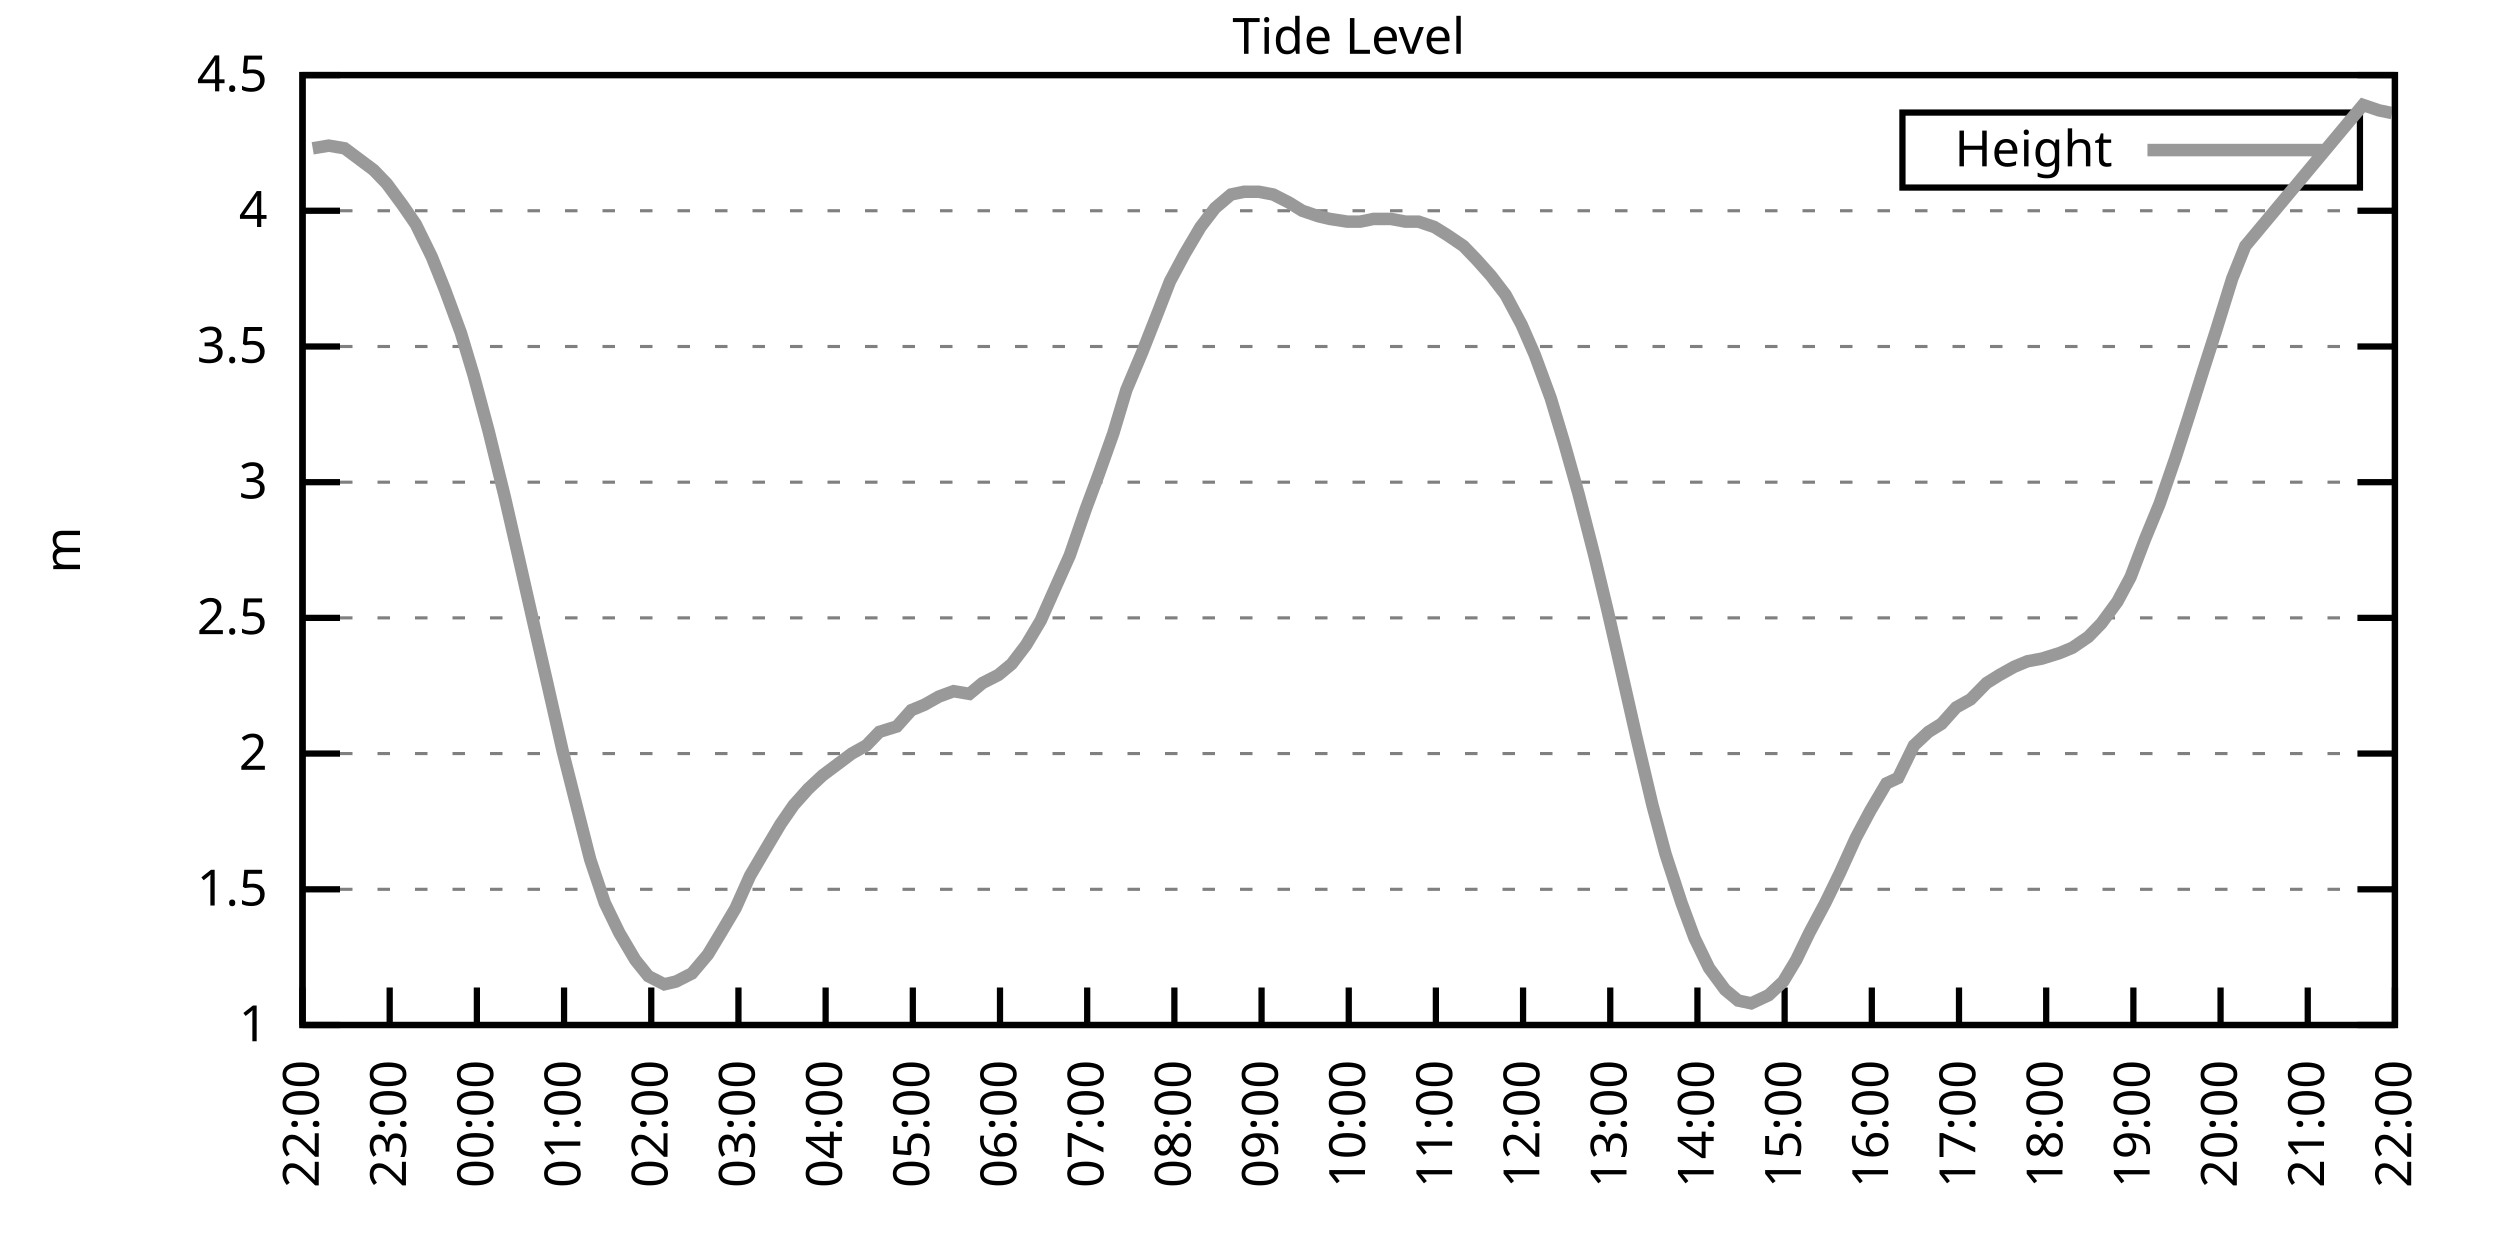
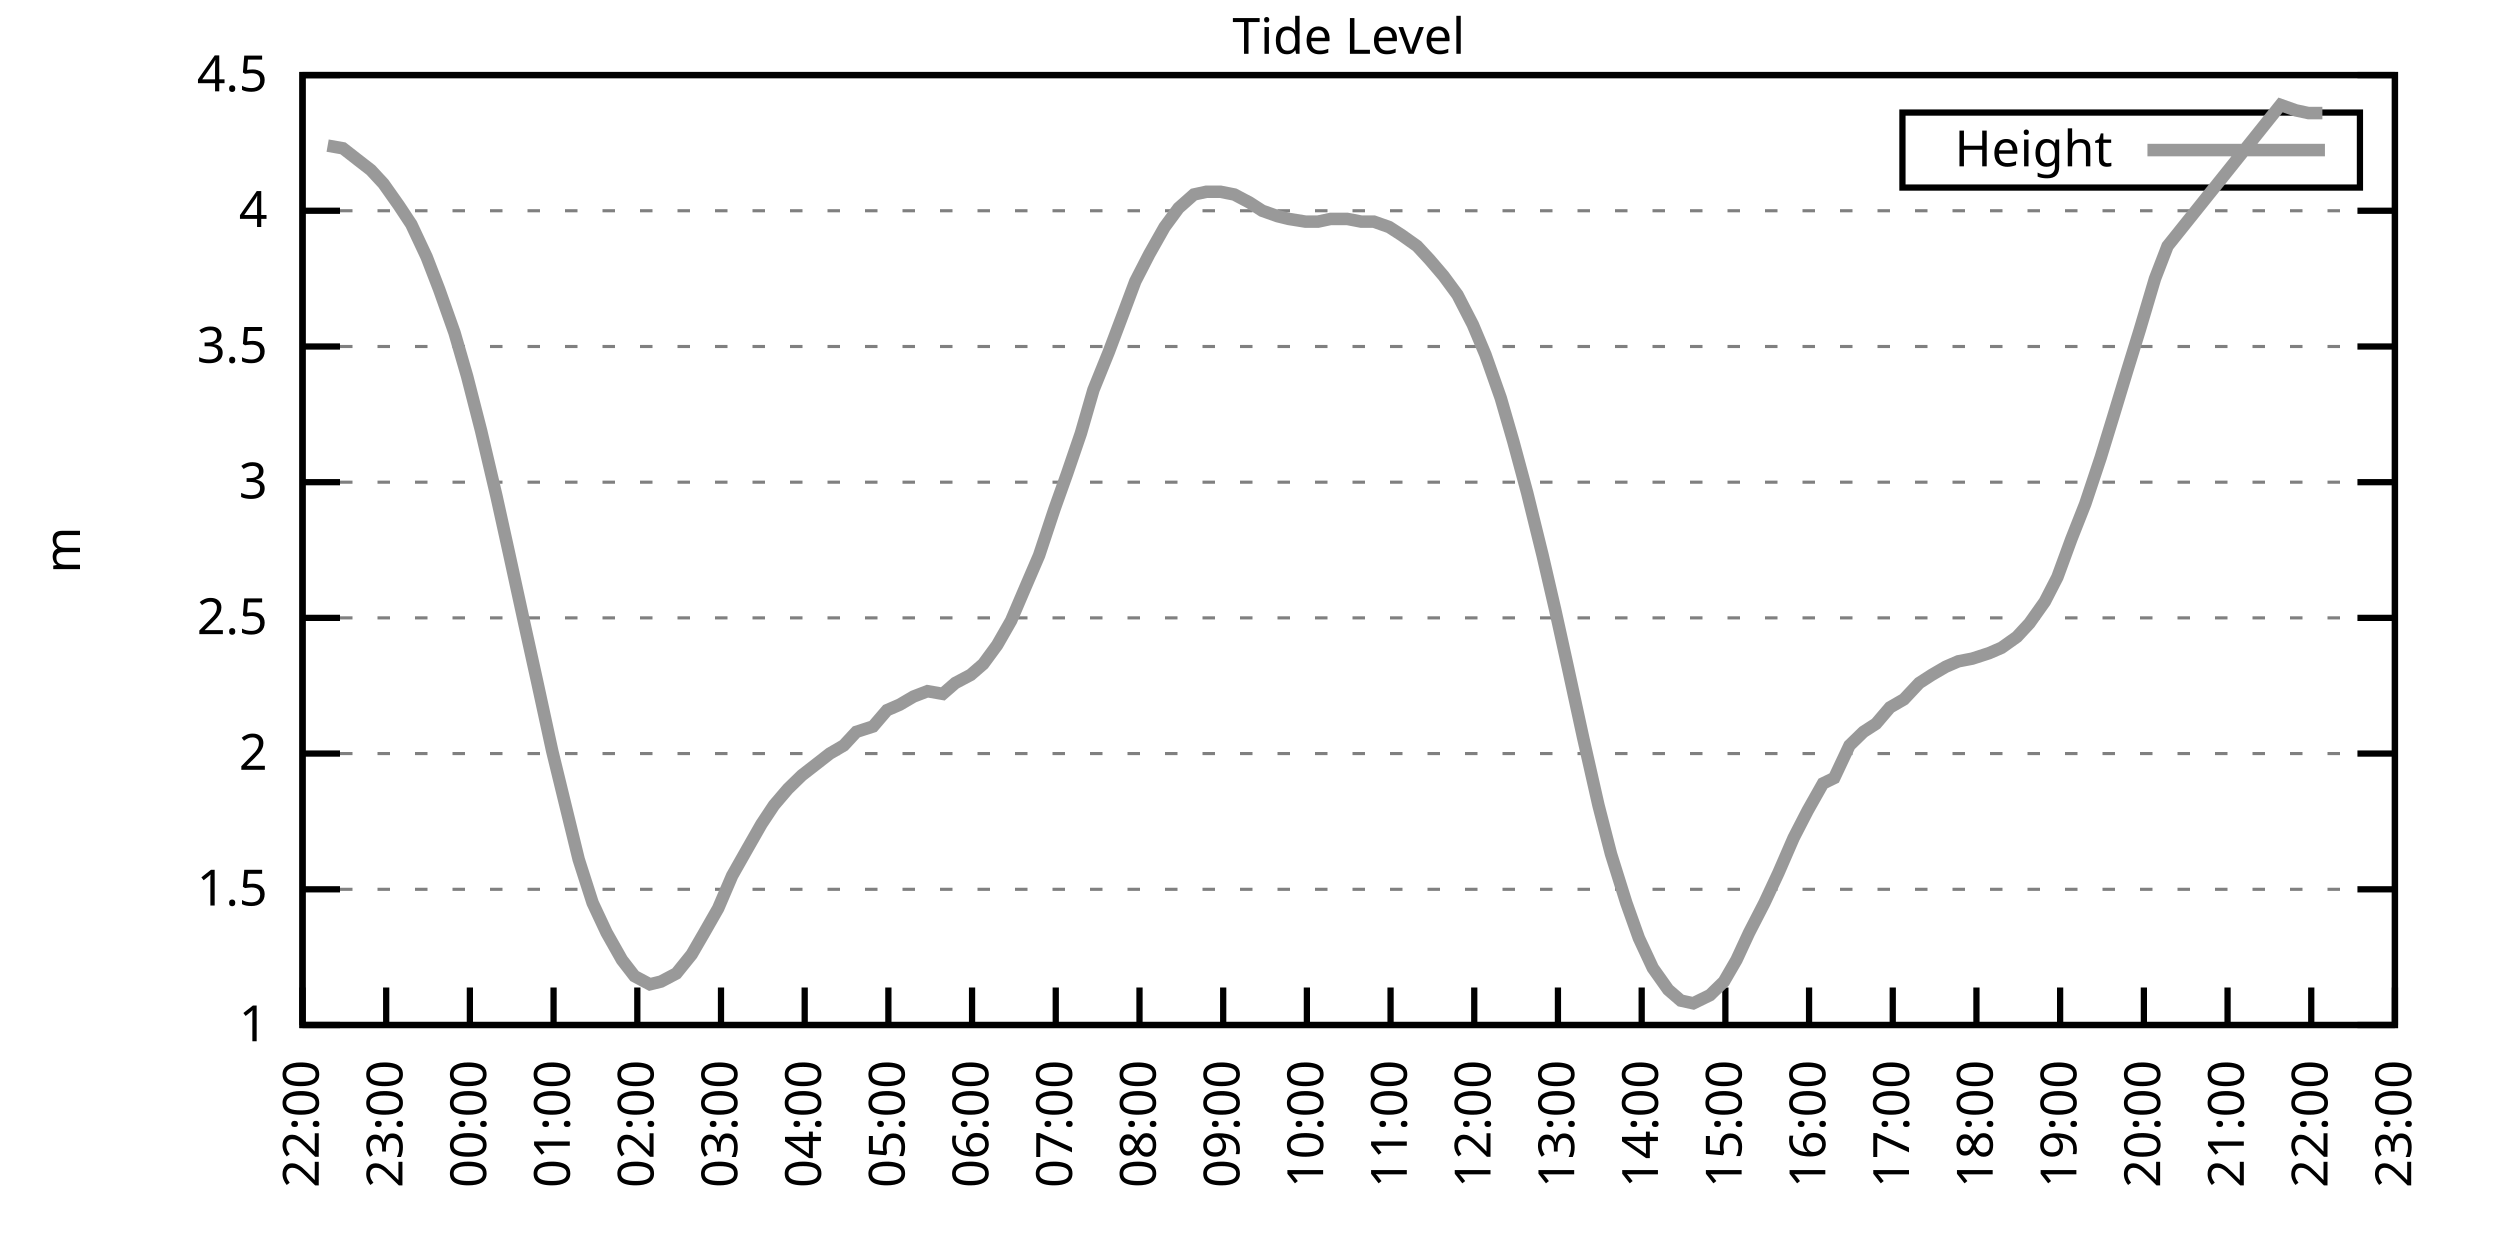
<svg xmlns="http://www.w3.org/2000/svg" xmlns:xlink="http://www.w3.org/1999/xlink" width="400" height="200" viewBox="0 0 400 200">
  <g id="gnuplot_canvas">
    <rect x="0" y="0" width="400" height="200" fill="none" />
    <defs>
      <circle id="gpDot" r="0.5" stroke-width="0.5" stroke="currentColor" />
      <path id="gpPt0" stroke-width="0.333" stroke="currentColor" d="M-1,0 h2 M0,-1 v2" />
      <path id="gpPt1" stroke-width="0.333" stroke="currentColor" d="M-1,-1 L1,1 M1,-1 L-1,1" />
      <path id="gpPt2" stroke-width="0.333" stroke="currentColor" d="M-1,0 L1,0 M0,-1 L0,1 M-1,-1 L1,1 M-1,1 L1,-1" />
      <rect id="gpPt3" stroke-width="0.333" stroke="currentColor" x="-1" y="-1" width="2" height="2" />
      <rect id="gpPt4" stroke-width="0.333" stroke="currentColor" fill="currentColor" x="-1" y="-1" width="2" height="2" />
      <circle id="gpPt5" stroke-width="0.333" stroke="currentColor" cx="0" cy="0" r="1" />
      <use xlink:href="#gpPt5" id="gpPt6" fill="currentColor" stroke="none" />
      <path id="gpPt7" stroke-width="0.333" stroke="currentColor" d="M0,-1.33 L-1.33,0.67 L1.33,0.67 z" />
      <use xlink:href="#gpPt7" id="gpPt8" fill="currentColor" stroke="none" />
      <use xlink:href="#gpPt7" id="gpPt9" stroke="currentColor" transform="rotate(180)" />
      <use xlink:href="#gpPt9" id="gpPt10" fill="currentColor" stroke="none" />
      <use xlink:href="#gpPt3" id="gpPt11" stroke="currentColor" transform="rotate(45)" />
      <use xlink:href="#gpPt11" id="gpPt12" fill="currentColor" stroke="none" />
      <path id="gpPt13" stroke-width="0.333" stroke="currentColor" d="M0,1.330 L1.265,0.411 L0.782,-1.067 L-0.782,-1.076 L-1.265,0.411 z" />
      <use xlink:href="#gpPt13" id="gpPt14" fill="currentColor" stroke="none" />
      <filter id="textbox" filterUnits="objectBoundingBox" x="0" y="0" height="1" width="1">
        <feFlood flood-color="white" flood-opacity="1" result="bgnd" />
        <feComposite in="SourceGraphic" in2="bgnd" operator="atop" />
      </filter>
      <filter id="greybox" filterUnits="objectBoundingBox" x="0" y="0" height="1" width="1">
        <feFlood flood-color="lightgrey" flood-opacity="1" result="grey" />
        <feComposite in="SourceGraphic" in2="grey" operator="atop" />
      </filter>
    </defs>
    <g fill="none" color="white" stroke="currentColor" stroke-width="1.00" stroke-linecap="butt" stroke-linejoin="miter">
</g>
    <g fill="none" color="black" stroke="currentColor" stroke-width="1.00" stroke-linecap="butt" stroke-linejoin="miter">
      <g stroke="none" shape-rendering="crispEdges">
        <polygon fill="rgb(255, 255, 255)" points="48.40,164.00 383.18,164.00 383.18,12.02 48.40,12.02 " />
      </g>
    </g>
    <g fill="none" color="black" stroke="currentColor" stroke-width="1.00" stroke-linecap="butt" stroke-linejoin="miter">
</g>
    <g fill="none" color="black" stroke="black" stroke-width="0.50" stroke-linecap="butt" stroke-linejoin="miter">
</g>
    <g fill="none" color="gray" stroke="currentColor" stroke-width="0.50" stroke-linecap="butt" stroke-linejoin="miter">
      <path stroke="gray" stroke-dasharray="2,4" class="gridline" d="M48.40,164.00 L383.19,164.00  " />
    </g>
    <g fill="none" color="gray" stroke="gray" stroke-width="1.00" stroke-linecap="butt" stroke-linejoin="miter">
</g>
    <g fill="none" color="black" stroke="currentColor" stroke-width="1.00" stroke-linecap="butt" stroke-linejoin="miter">
      <path stroke="black" d="M48.40,164.00 L54.40,164.00 M383.19,164.00 L377.19,164.00  " />
      <g transform="translate(42.80,166.60)" stroke="none" fill="black" font-family="Sans" font-size="8.00" text-anchor="end">
        <text>
          <tspan font-family="Sans"> 1</tspan>
        </text>
      </g>
    </g>
    <g fill="none" color="black" stroke="currentColor" stroke-width="1.00" stroke-linecap="butt" stroke-linejoin="miter">
</g>
    <g fill="none" color="black" stroke="black" stroke-width="0.50" stroke-linecap="butt" stroke-linejoin="miter">
</g>
    <g fill="none" color="gray" stroke="currentColor" stroke-width="0.50" stroke-linecap="butt" stroke-linejoin="miter">
      <path stroke="gray" stroke-dasharray="2,4" class="gridline" d="M48.40,142.29 L383.19,142.29  " />
    </g>
    <g fill="none" color="gray" stroke="gray" stroke-width="1.00" stroke-linecap="butt" stroke-linejoin="miter">
</g>
    <g fill="none" color="black" stroke="currentColor" stroke-width="1.00" stroke-linecap="butt" stroke-linejoin="miter">
      <path stroke="black" d="M48.40,142.29 L54.40,142.29 M383.19,142.29 L377.19,142.29  " />
      <g transform="translate(42.80,144.89)" stroke="none" fill="black" font-family="Sans" font-size="8.00" text-anchor="end">
        <text>
          <tspan font-family="Sans"> 1.5</tspan>
        </text>
      </g>
    </g>
    <g fill="none" color="black" stroke="currentColor" stroke-width="1.00" stroke-linecap="butt" stroke-linejoin="miter">
</g>
    <g fill="none" color="black" stroke="black" stroke-width="0.50" stroke-linecap="butt" stroke-linejoin="miter">
</g>
    <g fill="none" color="gray" stroke="currentColor" stroke-width="0.50" stroke-linecap="butt" stroke-linejoin="miter">
      <path stroke="gray" stroke-dasharray="2,4" class="gridline" d="M48.40,120.57 L383.19,120.57  " />
    </g>
    <g fill="none" color="gray" stroke="gray" stroke-width="1.00" stroke-linecap="butt" stroke-linejoin="miter">
</g>
    <g fill="none" color="black" stroke="currentColor" stroke-width="1.00" stroke-linecap="butt" stroke-linejoin="miter">
      <path stroke="black" d="M48.40,120.57 L54.40,120.57 M383.19,120.57 L377.19,120.57  " />
      <g transform="translate(42.80,123.17)" stroke="none" fill="black" font-family="Sans" font-size="8.00" text-anchor="end">
        <text>
          <tspan font-family="Sans"> 2</tspan>
        </text>
      </g>
    </g>
    <g fill="none" color="black" stroke="currentColor" stroke-width="1.00" stroke-linecap="butt" stroke-linejoin="miter">
</g>
    <g fill="none" color="black" stroke="black" stroke-width="0.50" stroke-linecap="butt" stroke-linejoin="miter">
</g>
    <g fill="none" color="gray" stroke="currentColor" stroke-width="0.50" stroke-linecap="butt" stroke-linejoin="miter">
      <path stroke="gray" stroke-dasharray="2,4" class="gridline" d="M48.40,98.86 L383.19,98.86  " />
    </g>
    <g fill="none" color="gray" stroke="gray" stroke-width="1.00" stroke-linecap="butt" stroke-linejoin="miter">
</g>
    <g fill="none" color="black" stroke="currentColor" stroke-width="1.00" stroke-linecap="butt" stroke-linejoin="miter">
      <path stroke="black" d="M48.40,98.86 L54.40,98.86 M383.19,98.86 L377.19,98.86  " />
      <g transform="translate(42.80,101.46)" stroke="none" fill="black" font-family="Sans" font-size="8.00" text-anchor="end">
        <text>
          <tspan font-family="Sans"> 2.5</tspan>
        </text>
      </g>
    </g>
    <g fill="none" color="black" stroke="currentColor" stroke-width="1.00" stroke-linecap="butt" stroke-linejoin="miter">
</g>
    <g fill="none" color="black" stroke="black" stroke-width="0.50" stroke-linecap="butt" stroke-linejoin="miter">
</g>
    <g fill="none" color="gray" stroke="currentColor" stroke-width="0.50" stroke-linecap="butt" stroke-linejoin="miter">
      <path stroke="gray" stroke-dasharray="2,4" class="gridline" d="M48.40,77.15 L383.19,77.15  " />
    </g>
    <g fill="none" color="gray" stroke="gray" stroke-width="1.00" stroke-linecap="butt" stroke-linejoin="miter">
</g>
    <g fill="none" color="black" stroke="currentColor" stroke-width="1.00" stroke-linecap="butt" stroke-linejoin="miter">
      <path stroke="black" d="M48.40,77.15 L54.40,77.15 M383.19,77.15 L377.19,77.15  " />
      <g transform="translate(42.80,79.75)" stroke="none" fill="black" font-family="Sans" font-size="8.00" text-anchor="end">
        <text>
          <tspan font-family="Sans"> 3</tspan>
        </text>
      </g>
    </g>
    <g fill="none" color="black" stroke="currentColor" stroke-width="1.00" stroke-linecap="butt" stroke-linejoin="miter">
</g>
    <g fill="none" color="black" stroke="black" stroke-width="0.50" stroke-linecap="butt" stroke-linejoin="miter">
</g>
    <g fill="none" color="gray" stroke="currentColor" stroke-width="0.50" stroke-linecap="butt" stroke-linejoin="miter">
      <path stroke="gray" stroke-dasharray="2,4" class="gridline" d="M48.40,55.44 L383.19,55.44  " />
    </g>
    <g fill="none" color="gray" stroke="gray" stroke-width="1.00" stroke-linecap="butt" stroke-linejoin="miter">
</g>
    <g fill="none" color="black" stroke="currentColor" stroke-width="1.00" stroke-linecap="butt" stroke-linejoin="miter">
      <path stroke="black" d="M48.40,55.44 L54.40,55.44 M383.19,55.44 L377.19,55.44  " />
      <g transform="translate(42.80,58.04)" stroke="none" fill="black" font-family="Sans" font-size="8.00" text-anchor="end">
        <text>
          <tspan font-family="Sans"> 3.5</tspan>
        </text>
      </g>
    </g>
    <g fill="none" color="black" stroke="currentColor" stroke-width="1.00" stroke-linecap="butt" stroke-linejoin="miter">
</g>
    <g fill="none" color="black" stroke="black" stroke-width="0.50" stroke-linecap="butt" stroke-linejoin="miter">
</g>
    <g fill="none" color="gray" stroke="currentColor" stroke-width="0.50" stroke-linecap="butt" stroke-linejoin="miter">
      <path stroke="gray" stroke-dasharray="2,4" class="gridline" d="M48.40,33.72 L383.19,33.72  " />
    </g>
    <g fill="none" color="gray" stroke="gray" stroke-width="1.00" stroke-linecap="butt" stroke-linejoin="miter">
</g>
    <g fill="none" color="black" stroke="currentColor" stroke-width="1.00" stroke-linecap="butt" stroke-linejoin="miter">
      <path stroke="black" d="M48.40,33.72 L54.40,33.72 M383.19,33.72 L377.19,33.72  " />
      <g transform="translate(42.80,36.32)" stroke="none" fill="black" font-family="Sans" font-size="8.00" text-anchor="end">
        <text>
          <tspan font-family="Sans"> 4</tspan>
        </text>
      </g>
    </g>
    <g fill="none" color="black" stroke="currentColor" stroke-width="1.00" stroke-linecap="butt" stroke-linejoin="miter">
</g>
    <g fill="none" color="black" stroke="black" stroke-width="0.50" stroke-linecap="butt" stroke-linejoin="miter">
</g>
    <g fill="none" color="gray" stroke="currentColor" stroke-width="0.50" stroke-linecap="butt" stroke-linejoin="miter">
      <path stroke="gray" stroke-dasharray="2,4" class="gridline" d="M48.40,12.01 L383.19,12.01  " />
    </g>
    <g fill="none" color="gray" stroke="gray" stroke-width="1.00" stroke-linecap="butt" stroke-linejoin="miter">
</g>
    <g fill="none" color="black" stroke="currentColor" stroke-width="1.00" stroke-linecap="butt" stroke-linejoin="miter">
      <path stroke="black" d="M48.40,12.01 L54.40,12.01 M383.19,12.01 L377.19,12.01  " />
      <g transform="translate(42.80,14.61)" stroke="none" fill="black" font-family="Sans" font-size="8.00" text-anchor="end">
        <text>
          <tspan font-family="Sans"> 4.5</tspan>
        </text>
      </g>
    </g>
    <g fill="none" color="black" stroke="currentColor" stroke-width="1.00" stroke-linecap="butt" stroke-linejoin="miter">
      <path stroke="black" d="M48.40,164.00 L48.40,158.00  " />
      <g transform="translate(51.00,169.60) rotate(270.00)" stroke="none" fill="black" font-family="Sans" font-size="8.00" text-anchor="end">
        <text>
          <tspan font-family="Sans">22:00</tspan>
        </text>
      </g>
    </g>
    <g fill="none" color="black" stroke="currentColor" stroke-width="1.00" stroke-linecap="butt" stroke-linejoin="miter">
-       <path stroke="black" d="M62.35,164.00 L62.35,158.00  " />
-       <g transform="translate(64.95,169.60) rotate(270.00)" stroke="none" fill="black" font-family="Sans" font-size="8.00" text-anchor="end">
+       <path stroke="black" d="M61.79,164.00 L61.79,158.00  " />
+       <g transform="translate(64.39,169.60) rotate(270.00)" stroke="none" fill="black" font-family="Sans" font-size="8.00" text-anchor="end">
        <text>
          <tspan font-family="Sans">23:00</tspan>
        </text>
      </g>
    </g>
    <g fill="none" color="black" stroke="currentColor" stroke-width="1.00" stroke-linecap="butt" stroke-linejoin="miter">
-       <path stroke="black" d="M76.30,164.00 L76.30,158.00  " />
-       <g transform="translate(78.90,169.60) rotate(270.00)" stroke="none" fill="black" font-family="Sans" font-size="8.00" text-anchor="end">
+       <path stroke="black" d="M75.18,164.00 L75.18,158.00  " />
+       <g transform="translate(77.78,169.60) rotate(270.00)" stroke="none" fill="black" font-family="Sans" font-size="8.00" text-anchor="end">
        <text>
          <tspan font-family="Sans">00:00</tspan>
        </text>
      </g>
    </g>
    <g fill="none" color="black" stroke="currentColor" stroke-width="1.00" stroke-linecap="butt" stroke-linejoin="miter">
-       <path stroke="black" d="M90.25,164.00 L90.25,158.00  " />
-       <g transform="translate(92.85,169.60) rotate(270.00)" stroke="none" fill="black" font-family="Sans" font-size="8.00" text-anchor="end">
+       <path stroke="black" d="M88.57,164.00 L88.57,158.00  " />
+       <g transform="translate(91.17,169.60) rotate(270.00)" stroke="none" fill="black" font-family="Sans" font-size="8.00" text-anchor="end">
        <text>
          <tspan font-family="Sans">01:00</tspan>
        </text>
      </g>
    </g>
    <g fill="none" color="black" stroke="currentColor" stroke-width="1.00" stroke-linecap="butt" stroke-linejoin="miter">
-       <path stroke="black" d="M104.20,164.00 L104.20,158.00  " />
-       <g transform="translate(106.80,169.60) rotate(270.00)" stroke="none" fill="black" font-family="Sans" font-size="8.00" text-anchor="end">
+       <path stroke="black" d="M101.97,164.00 L101.97,158.00  " />
+       <g transform="translate(104.57,169.60) rotate(270.00)" stroke="none" fill="black" font-family="Sans" font-size="8.00" text-anchor="end">
        <text>
          <tspan font-family="Sans">02:00</tspan>
        </text>
      </g>
    </g>
    <g fill="none" color="black" stroke="currentColor" stroke-width="1.00" stroke-linecap="butt" stroke-linejoin="miter">
-       <path stroke="black" d="M118.15,164.00 L118.15,158.00  " />
-       <g transform="translate(120.75,169.60) rotate(270.00)" stroke="none" fill="black" font-family="Sans" font-size="8.00" text-anchor="end">
+       <path stroke="black" d="M115.36,164.00 L115.36,158.00  " />
+       <g transform="translate(117.96,169.60) rotate(270.00)" stroke="none" fill="black" font-family="Sans" font-size="8.00" text-anchor="end">
        <text>
          <tspan font-family="Sans">03:00</tspan>
        </text>
      </g>
    </g>
    <g fill="none" color="black" stroke="currentColor" stroke-width="1.00" stroke-linecap="butt" stroke-linejoin="miter">
-       <path stroke="black" d="M132.10,164.00 L132.10,158.00  " />
-       <g transform="translate(134.70,169.60) rotate(270.00)" stroke="none" fill="black" font-family="Sans" font-size="8.00" text-anchor="end">
+       <path stroke="black" d="M128.75,164.00 L128.75,158.00  " />
+       <g transform="translate(131.35,169.60) rotate(270.00)" stroke="none" fill="black" font-family="Sans" font-size="8.00" text-anchor="end">
        <text>
          <tspan font-family="Sans">04:00</tspan>
        </text>
      </g>
    </g>
    <g fill="none" color="black" stroke="currentColor" stroke-width="1.00" stroke-linecap="butt" stroke-linejoin="miter">
-       <path stroke="black" d="M146.05,164.00 L146.05,158.00  " />
-       <g transform="translate(148.65,169.60) rotate(270.00)" stroke="none" fill="black" font-family="Sans" font-size="8.00" text-anchor="end">
+       <path stroke="black" d="M142.14,164.00 L142.14,158.00  " />
+       <g transform="translate(144.74,169.60) rotate(270.00)" stroke="none" fill="black" font-family="Sans" font-size="8.00" text-anchor="end">
        <text>
          <tspan font-family="Sans">05:00</tspan>
        </text>
      </g>
    </g>
    <g fill="none" color="black" stroke="currentColor" stroke-width="1.00" stroke-linecap="butt" stroke-linejoin="miter">
-       <path stroke="black" d="M160.00,164.00 L160.00,158.00  " />
-       <g transform="translate(162.60,169.60) rotate(270.00)" stroke="none" fill="black" font-family="Sans" font-size="8.00" text-anchor="end">
+       <path stroke="black" d="M155.53,164.00 L155.53,158.00  " />
+       <g transform="translate(158.13,169.60) rotate(270.00)" stroke="none" fill="black" font-family="Sans" font-size="8.00" text-anchor="end">
        <text>
          <tspan font-family="Sans">06:00</tspan>
        </text>
      </g>
    </g>
    <g fill="none" color="black" stroke="currentColor" stroke-width="1.00" stroke-linecap="butt" stroke-linejoin="miter">
-       <path stroke="black" d="M173.95,164.00 L173.95,158.00  " />
-       <g transform="translate(176.55,169.60) rotate(270.00)" stroke="none" fill="black" font-family="Sans" font-size="8.00" text-anchor="end">
+       <path stroke="black" d="M168.92,164.00 L168.92,158.00  " />
+       <g transform="translate(171.52,169.60) rotate(270.00)" stroke="none" fill="black" font-family="Sans" font-size="8.00" text-anchor="end">
        <text>
          <tspan font-family="Sans">07:00</tspan>
        </text>
      </g>
    </g>
    <g fill="none" color="black" stroke="currentColor" stroke-width="1.00" stroke-linecap="butt" stroke-linejoin="miter">
-       <path stroke="black" d="M187.90,164.00 L187.90,158.00  " />
-       <g transform="translate(190.50,169.60) rotate(270.00)" stroke="none" fill="black" font-family="Sans" font-size="8.00" text-anchor="end">
+       <path stroke="black" d="M182.32,164.00 L182.32,158.00  " />
+       <g transform="translate(184.92,169.60) rotate(270.00)" stroke="none" fill="black" font-family="Sans" font-size="8.00" text-anchor="end">
        <text>
          <tspan font-family="Sans">08:00</tspan>
        </text>
      </g>
    </g>
    <g fill="none" color="black" stroke="currentColor" stroke-width="1.00" stroke-linecap="butt" stroke-linejoin="miter">
-       <path stroke="black" d="M201.85,164.00 L201.85,158.00  " />
-       <g transform="translate(204.45,169.60) rotate(270.00)" stroke="none" fill="black" font-family="Sans" font-size="8.00" text-anchor="end">
+       <path stroke="black" d="M195.71,164.00 L195.71,158.00  " />
+       <g transform="translate(198.31,169.60) rotate(270.00)" stroke="none" fill="black" font-family="Sans" font-size="8.00" text-anchor="end">
        <text>
          <tspan font-family="Sans">09:00</tspan>
        </text>
      </g>
    </g>
    <g fill="none" color="black" stroke="currentColor" stroke-width="1.00" stroke-linecap="butt" stroke-linejoin="miter">
-       <path stroke="black" d="M215.80,164.00 L215.80,158.00  " />
-       <g transform="translate(218.40,169.60) rotate(270.00)" stroke="none" fill="black" font-family="Sans" font-size="8.00" text-anchor="end">
+       <path stroke="black" d="M209.10,164.00 L209.10,158.00  " />
+       <g transform="translate(211.70,169.60) rotate(270.00)" stroke="none" fill="black" font-family="Sans" font-size="8.00" text-anchor="end">
        <text>
          <tspan font-family="Sans">10:00</tspan>
        </text>
      </g>
    </g>
    <g fill="none" color="black" stroke="currentColor" stroke-width="1.00" stroke-linecap="butt" stroke-linejoin="miter">
-       <path stroke="black" d="M229.74,164.00 L229.74,158.00  " />
-       <g transform="translate(232.34,169.60) rotate(270.00)" stroke="none" fill="black" font-family="Sans" font-size="8.00" text-anchor="end">
+       <path stroke="black" d="M222.49,164.00 L222.49,158.00  " />
+       <g transform="translate(225.09,169.60) rotate(270.00)" stroke="none" fill="black" font-family="Sans" font-size="8.00" text-anchor="end">
        <text>
          <tspan font-family="Sans">11:00</tspan>
        </text>
      </g>
    </g>
    <g fill="none" color="black" stroke="currentColor" stroke-width="1.00" stroke-linecap="butt" stroke-linejoin="miter">
-       <path stroke="black" d="M243.69,164.00 L243.69,158.00  " />
-       <g transform="translate(246.29,169.60) rotate(270.00)" stroke="none" fill="black" font-family="Sans" font-size="8.00" text-anchor="end">
+       <path stroke="black" d="M235.88,164.00 L235.88,158.00  " />
+       <g transform="translate(238.48,169.60) rotate(270.00)" stroke="none" fill="black" font-family="Sans" font-size="8.00" text-anchor="end">
        <text>
          <tspan font-family="Sans">12:00</tspan>
        </text>
      </g>
    </g>
    <g fill="none" color="black" stroke="currentColor" stroke-width="1.00" stroke-linecap="butt" stroke-linejoin="miter">
-       <path stroke="black" d="M257.64,164.00 L257.64,158.00  " />
-       <g transform="translate(260.24,169.60) rotate(270.00)" stroke="none" fill="black" font-family="Sans" font-size="8.00" text-anchor="end">
+       <path stroke="black" d="M249.27,164.00 L249.27,158.00  " />
+       <g transform="translate(251.87,169.60) rotate(270.00)" stroke="none" fill="black" font-family="Sans" font-size="8.00" text-anchor="end">
        <text>
          <tspan font-family="Sans">13:00</tspan>
        </text>
      </g>
    </g>
    <g fill="none" color="black" stroke="currentColor" stroke-width="1.00" stroke-linecap="butt" stroke-linejoin="miter">
-       <path stroke="black" d="M271.59,164.00 L271.59,158.00  " />
-       <g transform="translate(274.19,169.60) rotate(270.00)" stroke="none" fill="black" font-family="Sans" font-size="8.00" text-anchor="end">
+       <path stroke="black" d="M262.67,164.00 L262.67,158.00  " />
+       <g transform="translate(265.27,169.60) rotate(270.00)" stroke="none" fill="black" font-family="Sans" font-size="8.00" text-anchor="end">
        <text>
          <tspan font-family="Sans">14:00</tspan>
        </text>
      </g>
    </g>
    <g fill="none" color="black" stroke="currentColor" stroke-width="1.00" stroke-linecap="butt" stroke-linejoin="miter">
-       <path stroke="black" d="M285.54,164.00 L285.54,158.00  " />
-       <g transform="translate(288.14,169.60) rotate(270.00)" stroke="none" fill="black" font-family="Sans" font-size="8.00" text-anchor="end">
+       <path stroke="black" d="M276.06,164.00 L276.06,158.00  " />
+       <g transform="translate(278.66,169.60) rotate(270.00)" stroke="none" fill="black" font-family="Sans" font-size="8.00" text-anchor="end">
        <text>
          <tspan font-family="Sans">15:00</tspan>
        </text>
      </g>
    </g>
    <g fill="none" color="black" stroke="currentColor" stroke-width="1.00" stroke-linecap="butt" stroke-linejoin="miter">
-       <path stroke="black" d="M299.49,164.00 L299.49,158.00  " />
-       <g transform="translate(302.09,169.60) rotate(270.00)" stroke="none" fill="black" font-family="Sans" font-size="8.00" text-anchor="end">
+       <path stroke="black" d="M289.45,164.00 L289.45,158.00  " />
+       <g transform="translate(292.05,169.60) rotate(270.00)" stroke="none" fill="black" font-family="Sans" font-size="8.00" text-anchor="end">
        <text>
          <tspan font-family="Sans">16:00</tspan>
        </text>
      </g>
    </g>
    <g fill="none" color="black" stroke="currentColor" stroke-width="1.00" stroke-linecap="butt" stroke-linejoin="miter">
-       <path stroke="black" d="M313.44,164.00 L313.44,158.00  " />
-       <g transform="translate(316.04,169.60) rotate(270.00)" stroke="none" fill="black" font-family="Sans" font-size="8.00" text-anchor="end">
+       <path stroke="black" d="M302.84,164.00 L302.84,158.00  " />
+       <g transform="translate(305.44,169.60) rotate(270.00)" stroke="none" fill="black" font-family="Sans" font-size="8.00" text-anchor="end">
        <text>
          <tspan font-family="Sans">17:00</tspan>
        </text>
      </g>
    </g>
    <g fill="none" color="black" stroke="currentColor" stroke-width="1.00" stroke-linecap="butt" stroke-linejoin="miter">
-       <path stroke="black" d="M327.39,164.00 L327.39,158.00  " />
-       <g transform="translate(329.99,169.60) rotate(270.00)" stroke="none" fill="black" font-family="Sans" font-size="8.00" text-anchor="end">
+       <path stroke="black" d="M316.23,164.00 L316.23,158.00  " />
+       <g transform="translate(318.83,169.60) rotate(270.00)" stroke="none" fill="black" font-family="Sans" font-size="8.00" text-anchor="end">
        <text>
          <tspan font-family="Sans">18:00</tspan>
        </text>
      </g>
    </g>
    <g fill="none" color="black" stroke="currentColor" stroke-width="1.00" stroke-linecap="butt" stroke-linejoin="miter">
-       <path stroke="black" d="M341.34,164.00 L341.34,158.00  " />
-       <g transform="translate(343.94,169.60) rotate(270.00)" stroke="none" fill="black" font-family="Sans" font-size="8.00" text-anchor="end">
+       <path stroke="black" d="M329.62,164.00 L329.62,158.00  " />
+       <g transform="translate(332.22,169.60) rotate(270.00)" stroke="none" fill="black" font-family="Sans" font-size="8.00" text-anchor="end">
        <text>
          <tspan font-family="Sans">19:00</tspan>
        </text>
      </g>
    </g>
    <g fill="none" color="black" stroke="currentColor" stroke-width="1.00" stroke-linecap="butt" stroke-linejoin="miter">
-       <path stroke="black" d="M355.29,164.00 L355.29,158.00  " />
-       <g transform="translate(357.89,169.60) rotate(270.00)" stroke="none" fill="black" font-family="Sans" font-size="8.00" text-anchor="end">
+       <path stroke="black" d="M343.02,164.00 L343.02,158.00  " />
+       <g transform="translate(345.62,169.60) rotate(270.00)" stroke="none" fill="black" font-family="Sans" font-size="8.00" text-anchor="end">
        <text>
          <tspan font-family="Sans">20:00</tspan>
        </text>
      </g>
    </g>
    <g fill="none" color="black" stroke="currentColor" stroke-width="1.00" stroke-linecap="butt" stroke-linejoin="miter">
-       <path stroke="black" d="M369.24,164.00 L369.24,158.00  " />
-       <g transform="translate(371.84,169.60) rotate(270.00)" stroke="none" fill="black" font-family="Sans" font-size="8.00" text-anchor="end">
+       <path stroke="black" d="M356.41,164.00 L356.41,158.00  " />
+       <g transform="translate(359.01,169.60) rotate(270.00)" stroke="none" fill="black" font-family="Sans" font-size="8.00" text-anchor="end">
        <text>
          <tspan font-family="Sans">21:00</tspan>
+         </text>
+       </g>
+     </g>
+     <g fill="none" color="black" stroke="currentColor" stroke-width="1.00" stroke-linecap="butt" stroke-linejoin="miter">
+       <path stroke="black" d="M369.80,164.00 L369.80,158.00  " />
+       <g transform="translate(372.40,169.60) rotate(270.00)" stroke="none" fill="black" font-family="Sans" font-size="8.00" text-anchor="end">
+         <text>
+           <tspan font-family="Sans">22:00</tspan>
        </text>
      </g>
    </g>
    <g fill="none" color="black" stroke="currentColor" stroke-width="1.00" stroke-linecap="butt" stroke-linejoin="miter">
      <path stroke="black" d="M383.19,164.00 L383.19,158.00  " />
      <g transform="translate(385.79,169.60) rotate(270.00)" stroke="none" fill="black" font-family="Sans" font-size="8.00" text-anchor="end">
        <text>
-           <tspan font-family="Sans">22:00</tspan>
+           <tspan font-family="Sans">23:00</tspan>
        </text>
      </g>
    </g>
    <g fill="none" color="black" stroke="currentColor" stroke-width="1.00" stroke-linecap="butt" stroke-linejoin="miter">
</g>
    <g fill="none" color="black" stroke="currentColor" stroke-width="1.00" stroke-linecap="butt" stroke-linejoin="miter">
      <path stroke="black" d="M48.40,12.01 L48.40,164.00 L383.19,164.00 L383.19,12.01 L48.40,12.01 Z  " />
    </g>
    <g fill="none" color="black" stroke="currentColor" stroke-width="1.00" stroke-linecap="butt" stroke-linejoin="miter">
</g>
    <g fill="none" color="black" stroke="currentColor" stroke-width="1.00" stroke-linecap="butt" stroke-linejoin="miter">
      <path stroke="black" d="M304.39,30.01 L304.39,18.01 L377.59,18.01 L377.59,30.01 L304.39,30.01 Z  " />
    </g>
    <g id="Tide_level_plot_1">
      <g fill="none" color="white" stroke="black" stroke-width="2.00" stroke-linecap="butt" stroke-linejoin="miter">
</g>
      <g fill="none" color="black" stroke="currentColor" stroke-width="2.00" stroke-linecap="butt" stroke-linejoin="miter">
        <g transform="translate(337.99,26.61)" stroke="none" fill="black" font-family="Sans" font-size="8.00" text-anchor="end">
          <text>
            <tspan font-family="Sans">Height</tspan>
          </text>
        </g>
      </g>
      <g fill="none" color="black" stroke="currentColor" stroke-width="2.00" stroke-linecap="butt" stroke-linejoin="miter">
-         <path stroke="rgb(153, 153, 153)" d="M343.59,24.01 L371.99,24.01 M50.03,23.73 L52.58,23.30 L55.14,23.73 L57.47,25.47 L59.79,27.21 L61.88,29.38   L64.44,32.85 L66.53,35.89 L69.09,41.11 L71.18,46.32 L73.74,53.26 L75.83,60.21 L78.16,68.90 L80.72,79.32   L82.81,88.44 L85.37,99.73 L87.46,108.85 L90.02,120.14 L92.11,128.39 L94.43,137.51 L96.76,144.46 L99.08,149.24   L101.64,153.58 L103.73,156.18 L106.29,157.49 L108.15,157.05 L110.71,155.75 L113.27,152.71 L115.36,149.24 L117.68,145.33   L120.01,140.12 L122.57,135.77 L124.89,131.86 L126.98,128.83 L129.31,126.22 L131.63,124.05 L133.96,122.31 L136.28,120.57   L138.61,119.27 L140.70,117.10 L143.49,116.23 L145.81,113.63 L147.91,112.76 L150.23,111.45 L152.56,110.59 L155.11,111.02   L157.21,109.28 L159.76,107.98 L161.86,106.24 L164.18,103.20 L166.51,99.30 L168.83,94.08 L171.16,88.87 L173.71,81.49   L175.81,75.85 L178.13,69.33 L180.22,62.38 L182.78,56.30 L185.34,49.79 L187.20,45.01 L189.52,40.67 L192.08,36.33   L194.41,33.29 L196.96,31.12 L199.06,30.68 L201.38,30.68 L203.71,31.12 L206.26,32.42 L208.36,33.72 L210.91,34.59   L212.77,35.03 L215.56,35.46 L217.65,35.46 L219.75,35.03 L222.54,35.03 L224.86,35.46 L226.95,35.46 L229.51,36.33   L231.60,37.63 L234.16,39.37 L236.25,41.54 L238.58,44.15 L240.90,47.18 L243.46,51.96 L245.55,56.74 L248.11,63.69   L250.20,70.63 L252.53,78.89 L255.09,88.87 L257.18,97.56 L259.27,106.68 L261.83,117.97 L264.39,128.83 L266.48,136.64   L269.04,144.46 L271.13,150.10 L273.45,154.88 L276.01,158.35 L278.10,160.09 L280.20,160.53 L282.99,159.22 L285.31,157.05   L287.40,153.58 L289.50,149.24 L292.05,144.46 L294.38,139.68 L296.94,134.04 L299.26,129.69 L301.82,125.35 L303.68,124.48   L306.23,119.27 L308.56,117.10 L310.65,115.80 L312.98,113.19 L315.30,111.89 L317.86,109.28 L319.95,107.98 L322.28,106.68   L324.37,105.81 L326.69,105.38 L329.48,104.51 L331.58,103.64 L334.13,101.90 L336.23,99.73 L338.78,96.26 L340.88,92.35   L343.20,86.27 L345.53,80.62 L348.08,73.24 L350.18,66.73 L352.50,59.34 L354.59,52.83 L357.15,44.58 L359.24,39.37   L378.08,16.79 L380.63,17.66 L382.73,18.09  " />
+         <path stroke="rgb(153, 153, 153)" d="M343.59,24.01 L371.99,24.01 M52.42,23.30 L54.87,23.73 L57.10,25.47 L59.34,27.21 L61.35,29.38 L63.80,32.85   L65.81,35.89 L68.26,41.11 L70.27,46.32 L72.73,53.26 L74.74,60.21 L76.97,68.90 L79.42,79.32 L81.43,88.44   L83.89,99.73 L85.90,108.85 L88.35,120.14 L90.36,128.39 L92.59,137.51 L94.82,144.46 L97.06,149.24 L99.51,153.58   L101.52,156.18 L103.98,157.49 L105.76,157.05 L108.22,155.75 L110.67,152.71 L112.68,149.24 L114.91,145.33 L117.14,140.12   L119.60,135.77 L121.83,131.86 L123.84,128.83 L126.07,126.22 L128.30,124.05 L130.54,122.31 L132.77,120.57 L135.00,119.27   L137.01,117.10 L139.69,116.23 L141.92,113.63 L143.93,112.76 L146.16,111.45 L148.39,110.59 L150.85,111.02 L152.85,109.28   L155.31,107.98 L157.32,106.24 L159.55,103.20 L161.78,99.30 L164.01,94.08 L166.25,88.87 L168.70,81.49 L170.71,75.85   L172.94,69.33 L174.95,62.38 L177.41,56.30 L179.86,49.79 L181.65,45.01 L183.88,40.67 L186.33,36.33 L188.57,33.29   L191.02,31.12 L193.03,30.68 L195.26,30.68 L197.49,31.12 L199.95,32.42 L201.96,33.72 L204.41,34.59 L206.20,35.03   L208.88,35.46 L210.88,35.46 L212.89,35.03 L215.57,35.03 L217.80,35.46 L219.81,35.46 L222.27,36.33 L224.28,37.63   L226.73,39.37 L228.74,41.54 L230.97,44.15 L233.20,47.18 L235.66,51.96 L237.67,56.74 L240.12,63.69 L242.13,70.63   L244.36,78.89 L246.82,88.87 L248.83,97.56 L250.84,106.68 L253.29,117.97 L255.75,128.83 L257.76,136.64 L260.21,144.46   L262.22,150.10 L264.45,154.88 L266.91,158.35 L268.92,160.09 L270.92,160.53 L273.60,159.22 L275.83,157.05 L277.84,153.58   L279.85,149.24 L282.31,144.46 L284.54,139.68 L286.99,134.04 L289.23,129.69 L291.68,125.35 L293.47,124.48 L295.92,119.27   L298.15,117.10 L300.16,115.80 L302.39,113.19 L304.63,111.89 L307.08,109.28 L309.09,107.98 L311.32,106.68 L313.33,105.81   L315.56,105.38 L318.24,104.51 L320.25,103.64 L322.70,101.90 L324.71,99.73 L327.17,96.26 L329.18,92.35 L331.41,86.27   L333.64,80.62 L336.10,73.24 L338.10,66.73 L340.34,59.34 L342.35,52.83 L344.80,44.58 L346.81,39.37 L364.89,16.79   L367.34,17.66 L369.35,18.09 L371.58,18.09  " />
      </g>
    </g>
    <g fill="none" color="black" stroke="currentColor" stroke-width="2.00" stroke-linecap="butt" stroke-linejoin="miter">
</g>
    <g fill="none" color="black" stroke="black" stroke-width="1.00" stroke-linecap="butt" stroke-linejoin="miter">
</g>
    <g fill="none" color="black" stroke="currentColor" stroke-width="1.00" stroke-linecap="butt" stroke-linejoin="miter">
      <path stroke="black" d="M48.40,12.01 L48.40,164.00 L383.19,164.00 L383.19,12.01 L48.40,12.01 Z  " />
      <g transform="translate(12.80,88.01) rotate(270.00)" stroke="none" fill="black" font-family="Sans" font-size="8.00" text-anchor="middle">
        <text>
          <tspan font-family="Sans">m</tspan>
        </text>
      </g>
    </g>
    <g fill="none" color="black" stroke="currentColor" stroke-width="1.00" stroke-linecap="butt" stroke-linejoin="miter">
</g>
    <g fill="none" color="black" stroke="currentColor" stroke-width="1.00" stroke-linecap="butt" stroke-linejoin="miter">
      <g transform="translate(215.79,8.61)" stroke="none" fill="black" font-family="Sans" font-size="8.00" text-anchor="middle">
        <text>
          <tspan font-family="Sans">Tide Level</tspan>
        </text>
      </g>
    </g>
    <g fill="none" color="black" stroke="currentColor" stroke-width="1.00" stroke-linecap="butt" stroke-linejoin="miter">
</g>
  </g>
</svg>
